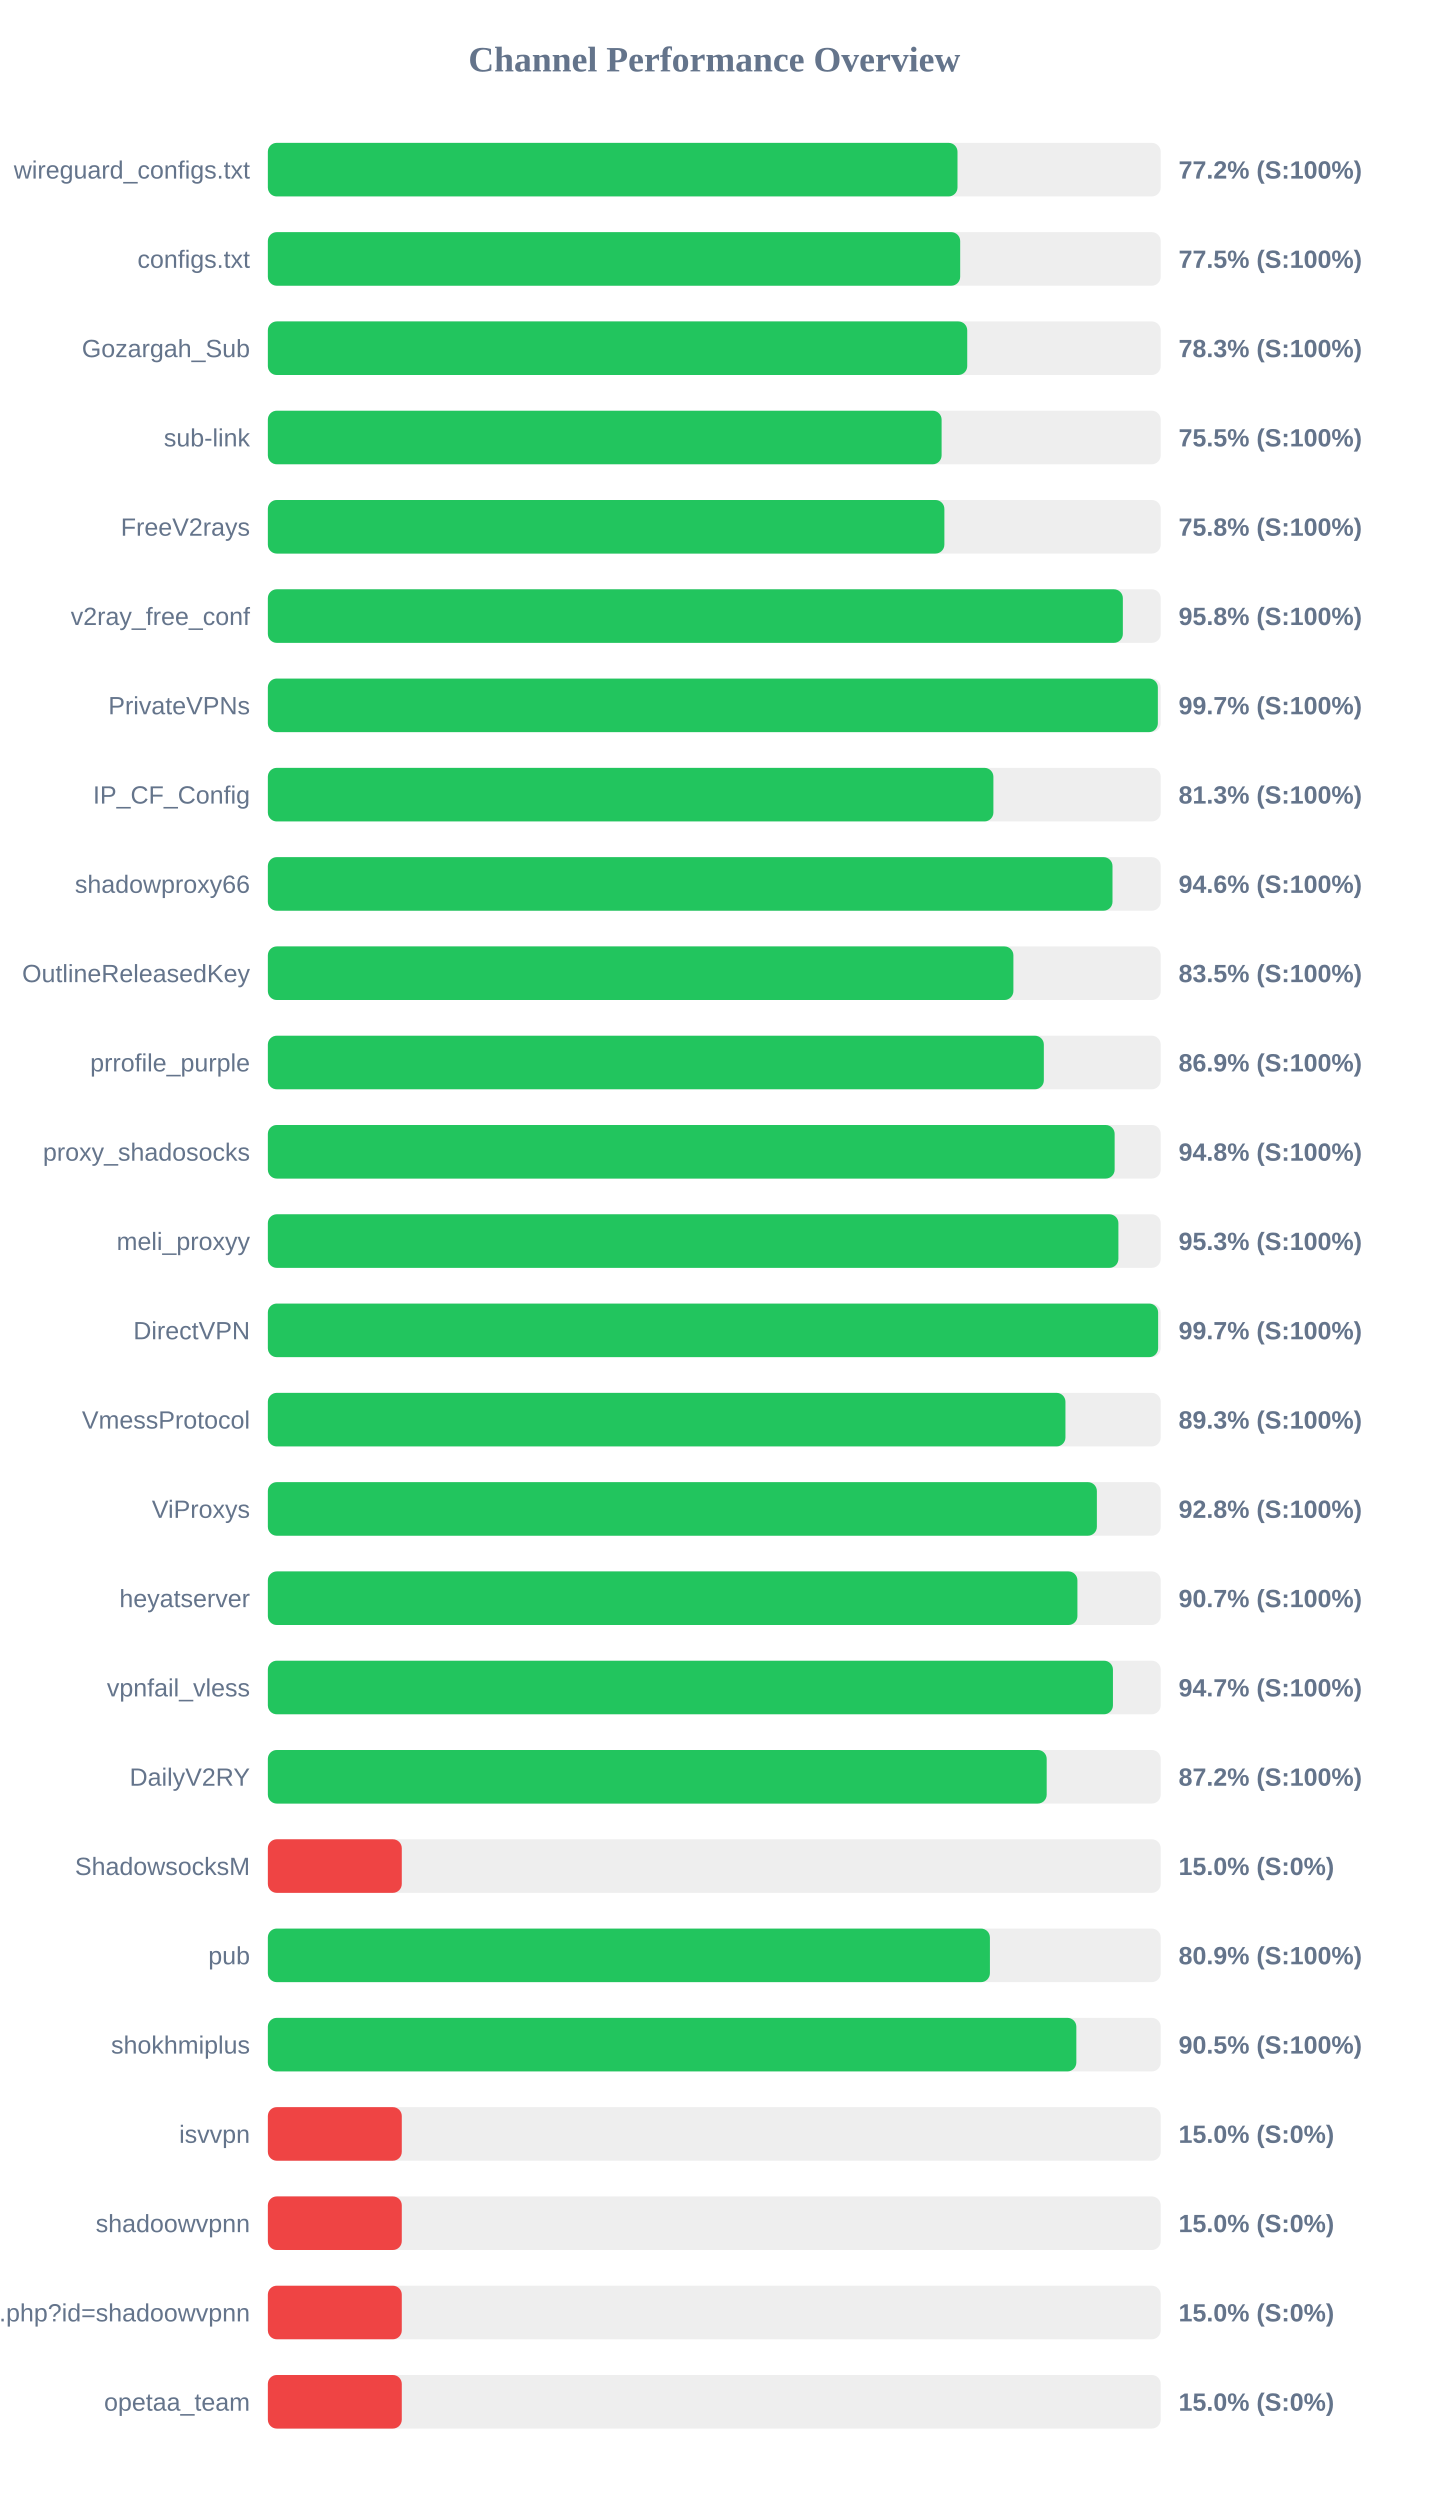
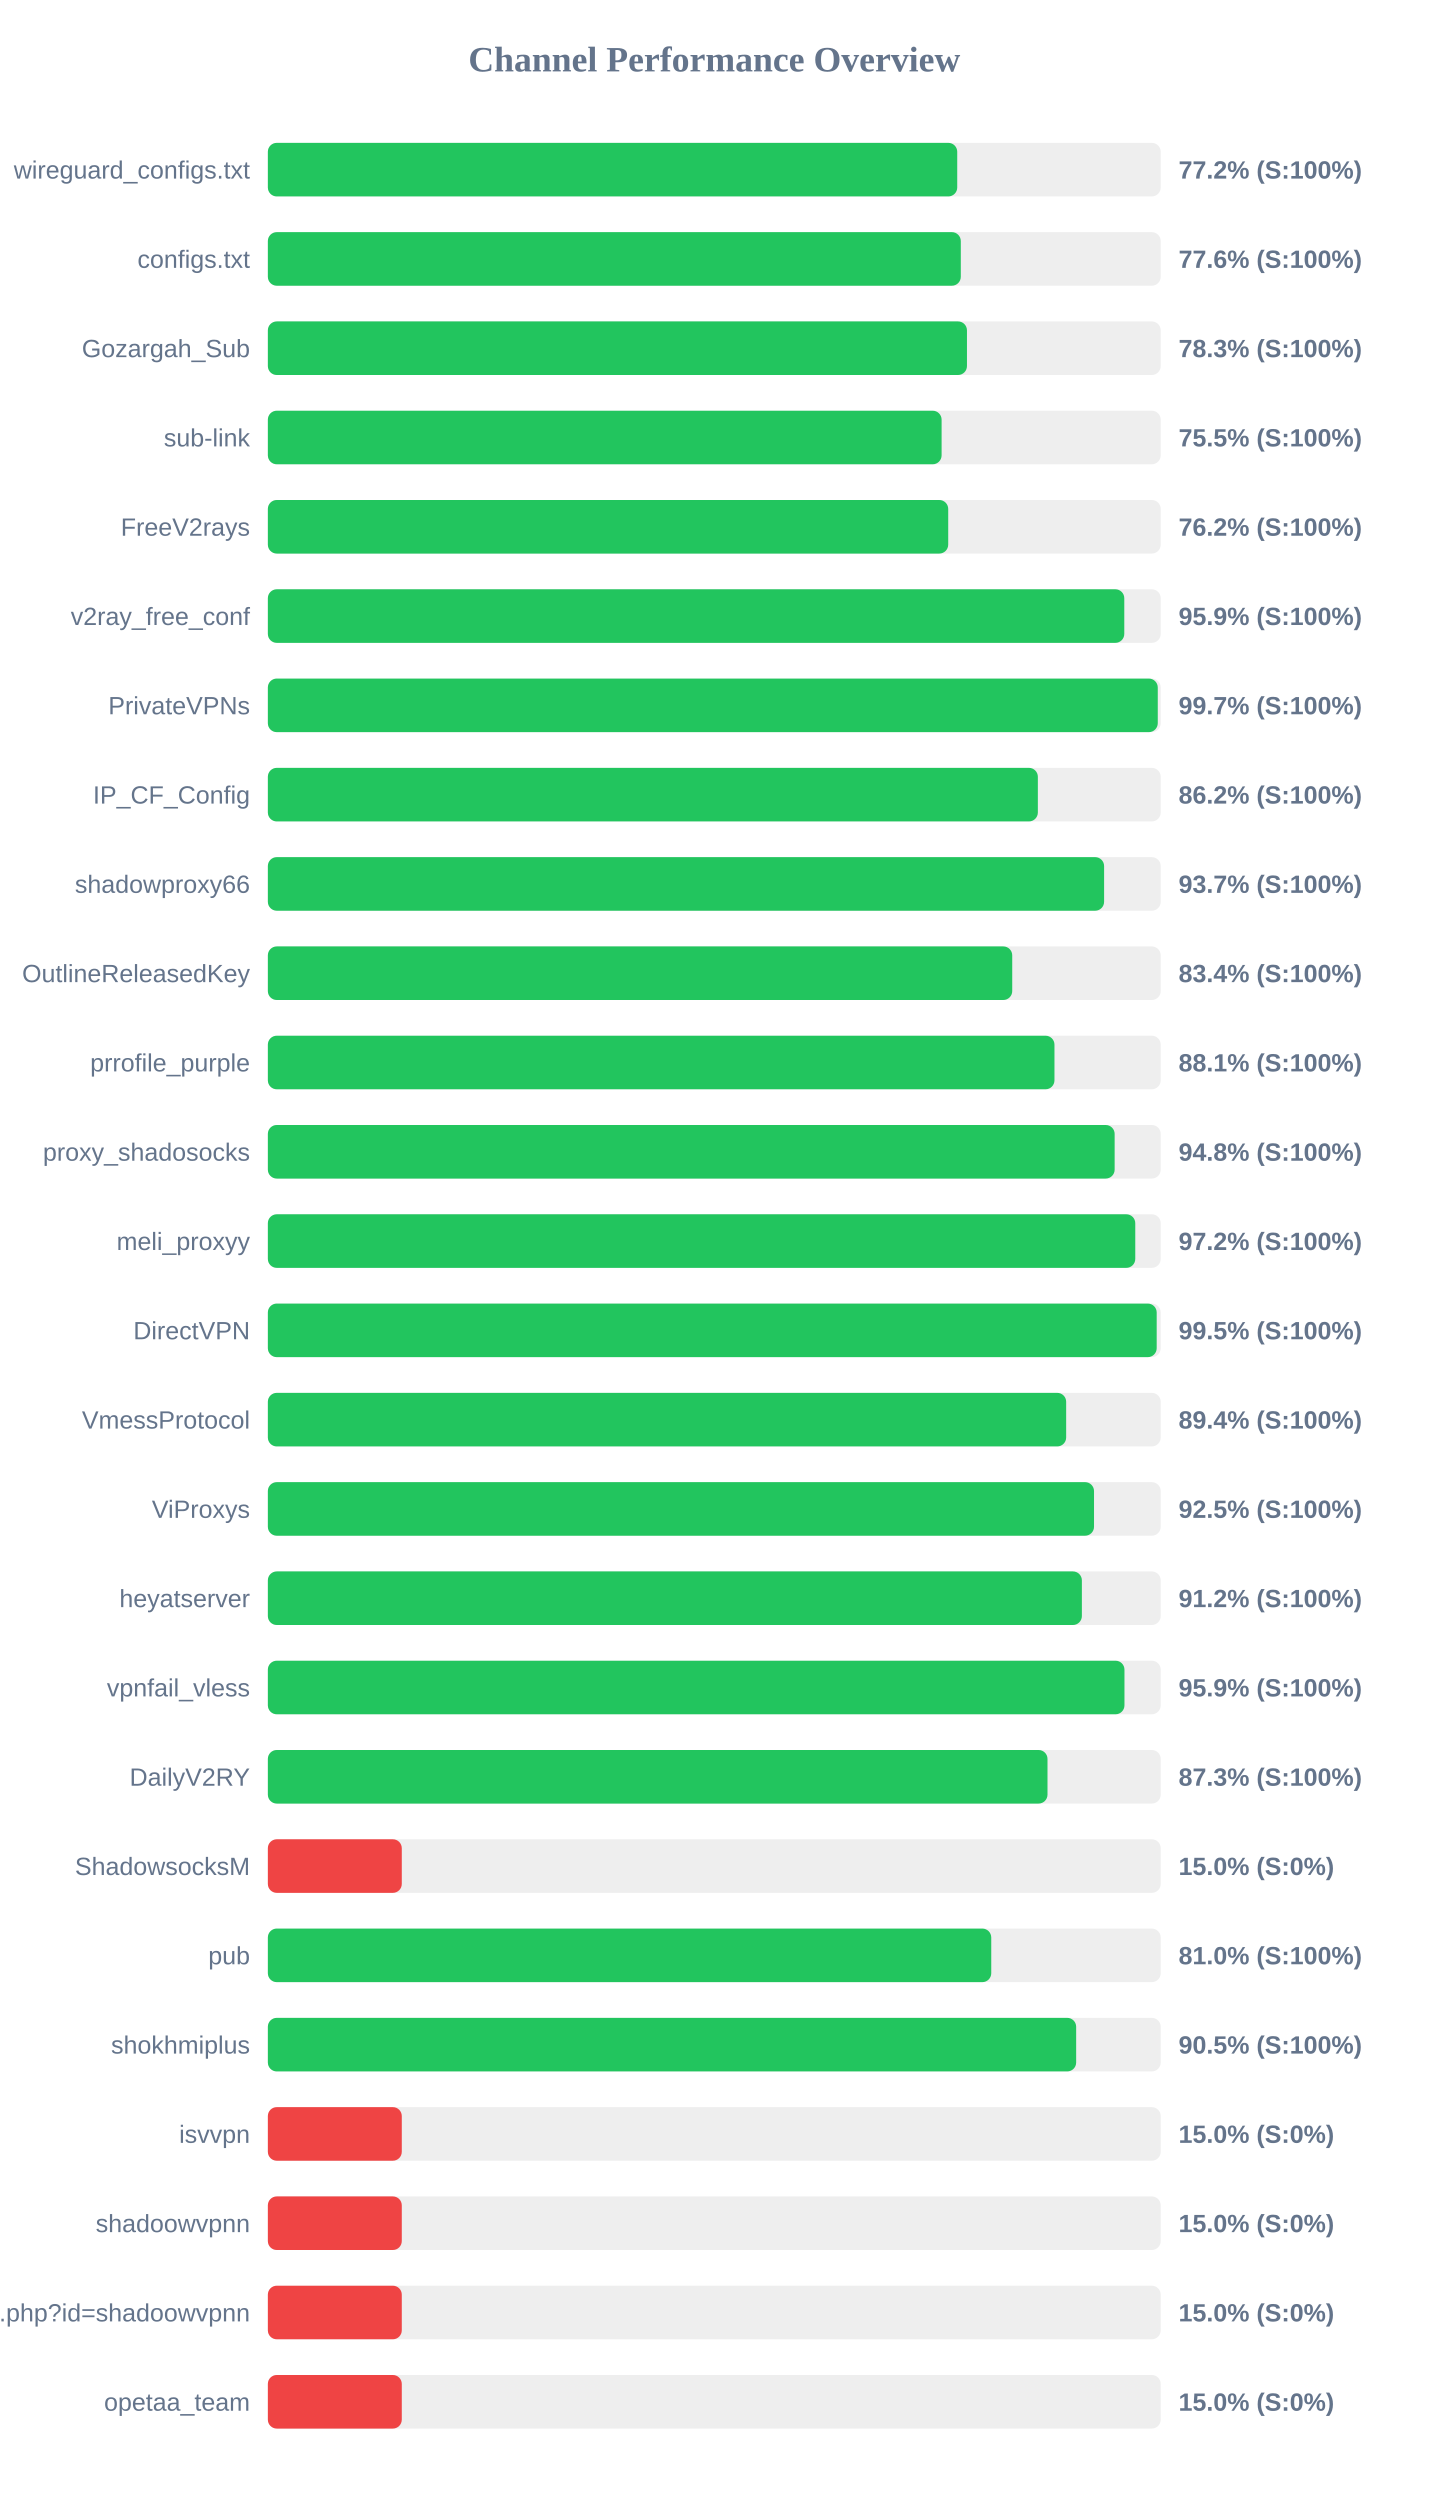
<svg xmlns="http://www.w3.org/2000/svg" width="800" height="1400" version="1.1">
  <style>
        .row { font: 14px Arial; fill: #64748b; }
        .score { font: bold 14px Arial; fill: #64748b; }
    </style>
  <text x="400" y="40" text-anchor="middle" font-size="20px" font-weight="bold" fill="#64748b">Channel Performance Overview</text>
  <rect x="150" y="80" width="500" height="30" fill="#eee" rx="5" />
-   <rect x="150" y="80" width="386.2" height="30" fill="#22c55e" rx="5" />
+   <rect x="150" y="80" width="386.05" height="30" fill="#22c55e" rx="5" />
  <text x="140" y="100" text-anchor="end" class="row">wireguard_configs.txt</text>
  <text x="660" y="100" text-anchor="start" class="score">77.2% (S:100%)</text>
  <rect x="150" y="130" width="500" height="30" fill="#eee" rx="5" />
-   <rect x="150" y="130" width="387.7" height="30" fill="#22c55e" rx="5" />
+   <rect x="150" y="130" width="388.05" height="30" fill="#22c55e" rx="5" />
  <text x="140" y="150" text-anchor="end" class="row">configs.txt</text>
-   <text x="660" y="150" text-anchor="start" class="score">77.5% (S:100%)</text>
+   <text x="660" y="150" text-anchor="start" class="score">77.6% (S:100%)</text>
  <rect x="150" y="180" width="500" height="30" fill="#eee" rx="5" />
-   <rect x="150" y="180" width="391.65" height="30" fill="#22c55e" rx="5" />
+   <rect x="150" y="180" width="391.5" height="30" fill="#22c55e" rx="5" />
  <text x="140" y="200" text-anchor="end" class="row">Gozargah_Sub</text>
  <text x="660" y="200" text-anchor="start" class="score">78.3% (S:100%)</text>
  <rect x="150" y="230" width="500" height="30" fill="#eee" rx="5" />
  <rect x="150" y="230" width="377.3" height="30" fill="#22c55e" rx="5" />
  <text x="140" y="250" text-anchor="end" class="row">sub-link</text>
  <text x="660" y="250" text-anchor="start" class="score">75.5% (S:100%)</text>
  <rect x="150" y="280" width="500" height="30" fill="#eee" rx="5" />
-   <rect x="150" y="280" width="378.85" height="30" fill="#22c55e" rx="5" />
+   <rect x="150" y="280" width="381.0" height="30" fill="#22c55e" rx="5" />
  <text x="140" y="300" text-anchor="end" class="row">FreeV2rays</text>
-   <text x="660" y="300" text-anchor="start" class="score">75.8% (S:100%)</text>
+   <text x="660" y="300" text-anchor="start" class="score">76.2% (S:100%)</text>
  <rect x="150" y="330" width="500" height="30" fill="#eee" rx="5" />
-   <rect x="150" y="330" width="478.8" height="30" fill="#22c55e" rx="5" />
+   <rect x="150" y="330" width="479.6" height="30" fill="#22c55e" rx="5" />
  <text x="140" y="350" text-anchor="end" class="row">v2ray_free_conf</text>
-   <text x="660" y="350" text-anchor="start" class="score">95.8% (S:100%)</text>
+   <text x="660" y="350" text-anchor="start" class="score">95.9% (S:100%)</text>
  <rect x="150" y="380" width="500" height="30" fill="#eee" rx="5" />
-   <rect x="150" y="380" width="498.4" height="30" fill="#22c55e" rx="5" />
+   <rect x="150" y="380" width="498.35" height="30" fill="#22c55e" rx="5" />
  <text x="140" y="400" text-anchor="end" class="row">PrivateVPNs</text>
  <text x="660" y="400" text-anchor="start" class="score">99.7% (S:100%)</text>
  <rect x="150" y="430" width="500" height="30" fill="#eee" rx="5" />
-   <rect x="150" y="430" width="406.3" height="30" fill="#22c55e" rx="5" />
+   <rect x="150" y="430" width="431.2" height="30" fill="#22c55e" rx="5" />
  <text x="140" y="450" text-anchor="end" class="row">IP_CF_Config</text>
-   <text x="660" y="450" text-anchor="start" class="score">81.3% (S:100%)</text>
+   <text x="660" y="450" text-anchor="start" class="score">86.2% (S:100%)</text>
  <rect x="150" y="480" width="500" height="30" fill="#eee" rx="5" />
-   <rect x="150" y="480" width="473.0" height="30" fill="#22c55e" rx="5" />
+   <rect x="150" y="480" width="468.3" height="30" fill="#22c55e" rx="5" />
  <text x="140" y="500" text-anchor="end" class="row">shadowproxy66</text>
-   <text x="660" y="500" text-anchor="start" class="score">94.6% (S:100%)</text>
+   <text x="660" y="500" text-anchor="start" class="score">93.7% (S:100%)</text>
  <rect x="150" y="530" width="500" height="30" fill="#eee" rx="5" />
-   <rect x="150" y="530" width="417.5" height="30" fill="#22c55e" rx="5" />
+   <rect x="150" y="530" width="416.85" height="30" fill="#22c55e" rx="5" />
  <text x="140" y="550" text-anchor="end" class="row">OutlineReleasedKey</text>
-   <text x="660" y="550" text-anchor="start" class="score">83.5% (S:100%)</text>
+   <text x="660" y="550" text-anchor="start" class="score">83.4% (S:100%)</text>
  <rect x="150" y="580" width="500" height="30" fill="#eee" rx="5" />
-   <rect x="150" y="580" width="434.55" height="30" fill="#22c55e" rx="5" />
+   <rect x="150" y="580" width="440.5" height="30" fill="#22c55e" rx="5" />
  <text x="140" y="600" text-anchor="end" class="row">prrofile_purple</text>
-   <text x="660" y="600" text-anchor="start" class="score">86.9% (S:100%)</text>
+   <text x="660" y="600" text-anchor="start" class="score">88.1% (S:100%)</text>
  <rect x="150" y="630" width="500" height="30" fill="#eee" rx="5" />
  <rect x="150" y="630" width="474.2" height="30" fill="#22c55e" rx="5" />
  <text x="140" y="650" text-anchor="end" class="row">proxy_shadosocks</text>
  <text x="660" y="650" text-anchor="start" class="score">94.8% (S:100%)</text>
  <rect x="150" y="680" width="500" height="30" fill="#eee" rx="5" />
-   <rect x="150" y="680" width="476.3" height="30" fill="#22c55e" rx="5" />
+   <rect x="150" y="680" width="485.75" height="30" fill="#22c55e" rx="5" />
  <text x="140" y="700" text-anchor="end" class="row">meli_proxyy</text>
-   <text x="660" y="700" text-anchor="start" class="score">95.3% (S:100%)</text>
+   <text x="660" y="700" text-anchor="start" class="score">97.2% (S:100%)</text>
  <rect x="150" y="730" width="500" height="30" fill="#eee" rx="5" />
-   <rect x="150" y="730" width="498.55" height="30" fill="#22c55e" rx="5" />
+   <rect x="150" y="730" width="497.75" height="30" fill="#22c55e" rx="5" />
  <text x="140" y="750" text-anchor="end" class="row">DirectVPN</text>
-   <text x="660" y="750" text-anchor="start" class="score">99.7% (S:100%)</text>
+   <text x="660" y="750" text-anchor="start" class="score">99.5% (S:100%)</text>
  <rect x="150" y="780" width="500" height="30" fill="#eee" rx="5" />
-   <rect x="150" y="780" width="446.65" height="30" fill="#22c55e" rx="5" />
+   <rect x="150" y="780" width="447.05" height="30" fill="#22c55e" rx="5" />
  <text x="140" y="800" text-anchor="end" class="row">VmessProtocol</text>
-   <text x="660" y="800" text-anchor="start" class="score">89.3% (S:100%)</text>
+   <text x="660" y="800" text-anchor="start" class="score">89.4% (S:100%)</text>
  <rect x="150" y="830" width="500" height="30" fill="#eee" rx="5" />
-   <rect x="150" y="830" width="464.25" height="30" fill="#22c55e" rx="5" />
+   <rect x="150" y="830" width="462.65" height="30" fill="#22c55e" rx="5" />
  <text x="140" y="850" text-anchor="end" class="row">ViProxys</text>
-   <text x="660" y="850" text-anchor="start" class="score">92.8% (S:100%)</text>
+   <text x="660" y="850" text-anchor="start" class="score">92.5% (S:100%)</text>
  <rect x="150" y="880" width="500" height="30" fill="#eee" rx="5" />
-   <rect x="150" y="880" width="453.35" height="30" fill="#22c55e" rx="5" />
+   <rect x="150" y="880" width="455.85" height="30" fill="#22c55e" rx="5" />
  <text x="140" y="900" text-anchor="end" class="row">heyatserver</text>
-   <text x="660" y="900" text-anchor="start" class="score">90.7% (S:100%)</text>
+   <text x="660" y="900" text-anchor="start" class="score">91.2% (S:100%)</text>
  <rect x="150" y="930" width="500" height="30" fill="#eee" rx="5" />
-   <rect x="150" y="930" width="473.25" height="30" fill="#22c55e" rx="5" />
+   <rect x="150" y="930" width="479.7" height="30" fill="#22c55e" rx="5" />
  <text x="140" y="950" text-anchor="end" class="row">vpnfail_vless</text>
-   <text x="660" y="950" text-anchor="start" class="score">94.7% (S:100%)</text>
+   <text x="660" y="950" text-anchor="start" class="score">95.9% (S:100%)</text>
  <rect x="150" y="980" width="500" height="30" fill="#eee" rx="5" />
-   <rect x="150" y="980" width="436.15" height="30" fill="#22c55e" rx="5" />
+   <rect x="150" y="980" width="436.6" height="30" fill="#22c55e" rx="5" />
  <text x="140" y="1000" text-anchor="end" class="row">DailyV2RY</text>
-   <text x="660" y="1000" text-anchor="start" class="score">87.2% (S:100%)</text>
+   <text x="660" y="1000" text-anchor="start" class="score">87.3% (S:100%)</text>
  <rect x="150" y="1030" width="500" height="30" fill="#eee" rx="5" />
  <rect x="150" y="1030" width="75.0" height="30" fill="#ef4444" rx="5" />
  <text x="140" y="1050" text-anchor="end" class="row">ShadowsocksM</text>
  <text x="660" y="1050" text-anchor="start" class="score">15.0% (S:0%)</text>
  <rect x="150" y="1080" width="500" height="30" fill="#eee" rx="5" />
-   <rect x="150" y="1080" width="404.35" height="30" fill="#22c55e" rx="5" />
+   <rect x="150" y="1080" width="405.1" height="30" fill="#22c55e" rx="5" />
  <text x="140" y="1100" text-anchor="end" class="row">pub</text>
-   <text x="660" y="1100" text-anchor="start" class="score">80.9% (S:100%)</text>
+   <text x="660" y="1100" text-anchor="start" class="score">81.0% (S:100%)</text>
  <rect x="150" y="1130" width="500" height="30" fill="#eee" rx="5" />
-   <rect x="150" y="1130" width="452.75" height="30" fill="#22c55e" rx="5" />
+   <rect x="150" y="1130" width="452.65" height="30" fill="#22c55e" rx="5" />
  <text x="140" y="1150" text-anchor="end" class="row">shokhmiplus</text>
  <text x="660" y="1150" text-anchor="start" class="score">90.5% (S:100%)</text>
  <rect x="150" y="1180" width="500" height="30" fill="#eee" rx="5" />
  <rect x="150" y="1180" width="75.0" height="30" fill="#ef4444" rx="5" />
  <text x="140" y="1200" text-anchor="end" class="row">isvvpn</text>
  <text x="660" y="1200" text-anchor="start" class="score">15.0% (S:0%)</text>
  <rect x="150" y="1230" width="500" height="30" fill="#eee" rx="5" />
  <rect x="150" y="1230" width="75.0" height="30" fill="#ef4444" rx="5" />
  <text x="140" y="1250" text-anchor="end" class="row">shadoowvpnn</text>
  <text x="660" y="1250" text-anchor="start" class="score">15.0% (S:0%)</text>
  <rect x="150" y="1280" width="500" height="30" fill="#eee" rx="5" />
  <rect x="150" y="1280" width="75.0" height="30" fill="#ef4444" rx="5" />
  <text x="140" y="1300" text-anchor="end" class="row">api.php?id=shadoowvpnn</text>
  <text x="660" y="1300" text-anchor="start" class="score">15.0% (S:0%)</text>
  <rect x="150" y="1330" width="500" height="30" fill="#eee" rx="5" />
  <rect x="150" y="1330" width="75.0" height="30" fill="#ef4444" rx="5" />
  <text x="140" y="1350" text-anchor="end" class="row">opetaa_team</text>
  <text x="660" y="1350" text-anchor="start" class="score">15.0% (S:0%)</text>
</svg>
